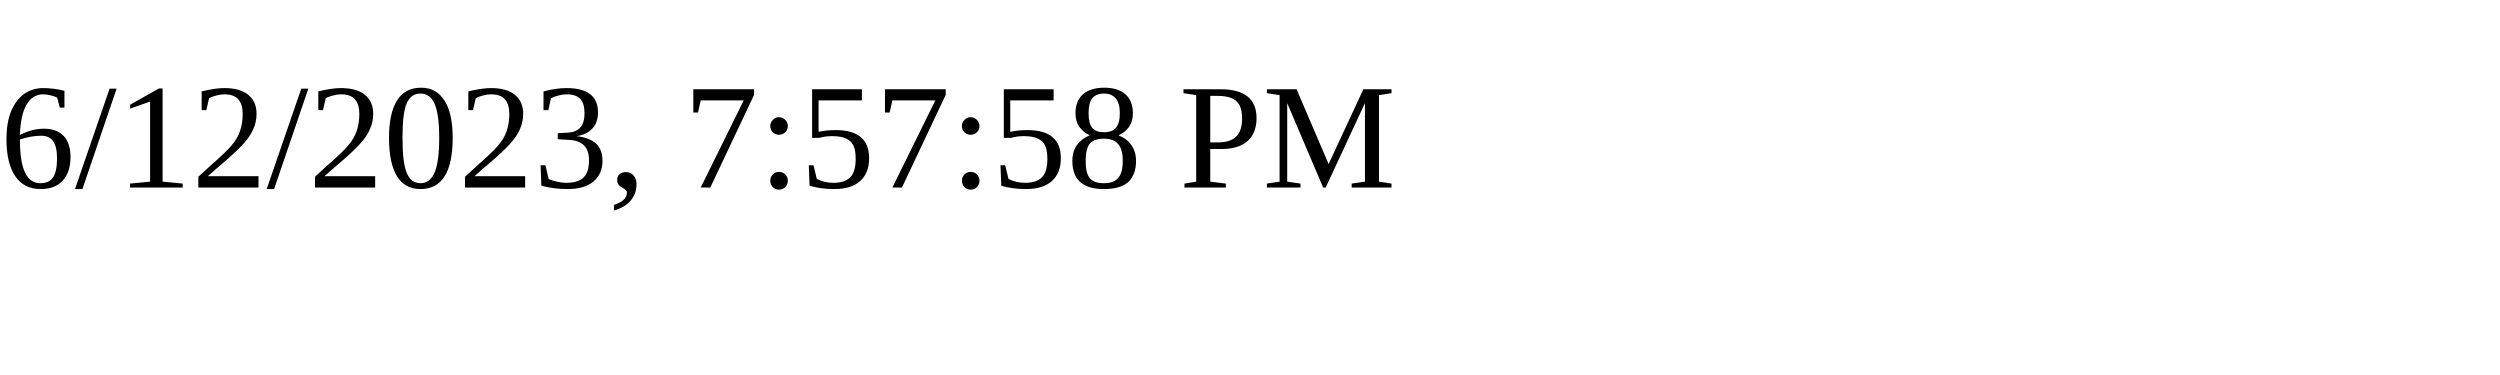
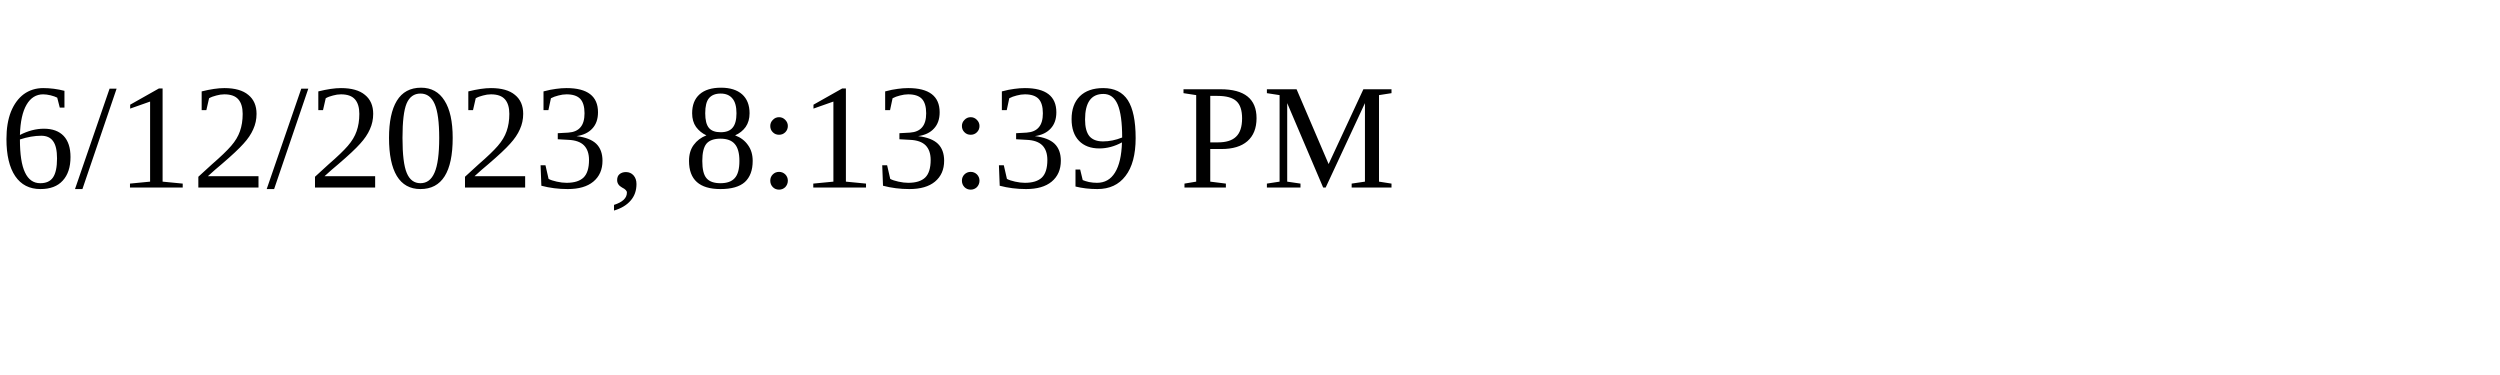
<svg xmlns="http://www.w3.org/2000/svg" height="30" width="200">
-   <text x="0" y="15">6/12/2023, 7:57:58 PM</text>
+   <text x="0" y="15">6/12/2023, 8:13:39 PM</text>
</svg>
